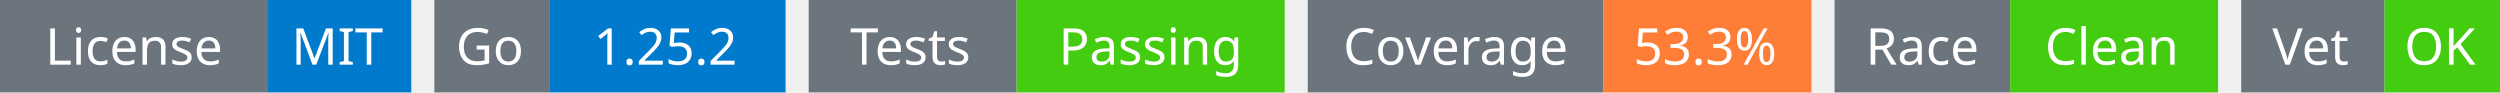
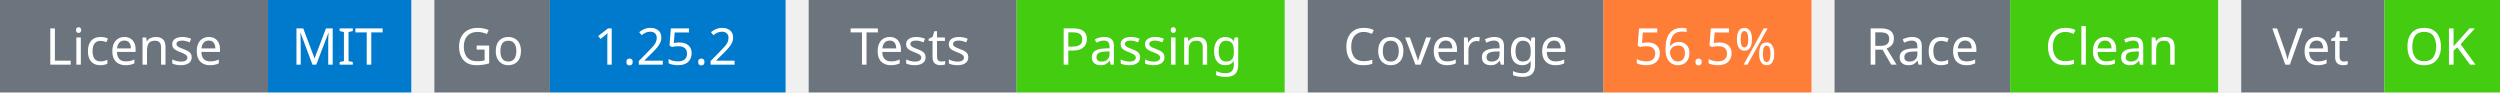
<svg xmlns="http://www.w3.org/2000/svg" width="541" height="20" viewBox="0 0 541 20">
  <g transform="translate(0, 0)">
    <rect x="0" y="0" width="58" height="20" fill="#6c757d" />
    <rect x="58" y="0" width="31" height="20" fill="#007acc" />
    <text x="29" y="14" text-anchor="middle" font-family="sans-serif" font-size="11" fill="white">License</text>
    <text x="73" y="14" text-anchor="middle" font-family="sans-serif" font-size="11" fill="white">MIT</text>
  </g>
  <g transform="translate(94, 0)">
    <rect x="0" y="0" width="25" height="20" fill="#6c757d" />
    <rect x="25" y="0" width="51" height="20" fill="#007acc" />
    <text x="12" y="14" text-anchor="middle" font-family="sans-serif" font-size="11" fill="white">Go</text>
    <text x="50" y="14" text-anchor="middle" font-family="sans-serif" font-size="11" fill="white">1.25.2</text>
  </g>
  <g transform="translate(175, 0)">
    <rect x="0" y="0" width="45" height="20" fill="#6c757d" />
    <rect x="45" y="0" width="58" height="20" fill="#4c1" />
    <text x="22" y="14" text-anchor="middle" font-family="sans-serif" font-size="11" fill="white">Tests</text>
    <text x="74" y="14" text-anchor="middle" font-family="sans-serif" font-size="11" fill="white">Passing</text>
  </g>
  <g transform="translate(283, 0)">
    <rect x="0" y="0" width="64" height="20" fill="#6c757d" />
    <rect x="64" y="0" width="45" height="20" fill="#fe7d37" />
    <text x="32" y="14" text-anchor="middle" font-family="sans-serif" font-size="11" fill="white">Coverage</text>
-     <text x="86" y="14" text-anchor="middle" font-family="sans-serif" font-size="11" fill="white">53.3%</text>
+     <text x="86" y="14" text-anchor="middle" font-family="sans-serif" font-size="11" fill="white">56.5%</text>
  </g>
  <g transform="translate(397, 0)">
    <rect x="0" y="0" width="38" height="20" fill="#6c757d" />
    <rect x="38" y="0" width="45" height="20" fill="#4c1" />
    <text x="19" y="14" text-anchor="middle" font-family="sans-serif" font-size="11" fill="white">Race</text>
    <text x="60" y="14" text-anchor="middle" font-family="sans-serif" font-size="11" fill="white">Clean</text>
  </g>
  <g transform="translate(485, 0)">
    <rect x="0" y="0" width="31" height="20" fill="#6c757d" />
    <rect x="31" y="0" width="25" height="20" fill="#4c1" />
    <text x="15" y="14" text-anchor="middle" font-family="sans-serif" font-size="11" fill="white">Vet</text>
    <text x="43" y="14" text-anchor="middle" font-family="sans-serif" font-size="11" fill="white">OK</text>
  </g>
</svg>
